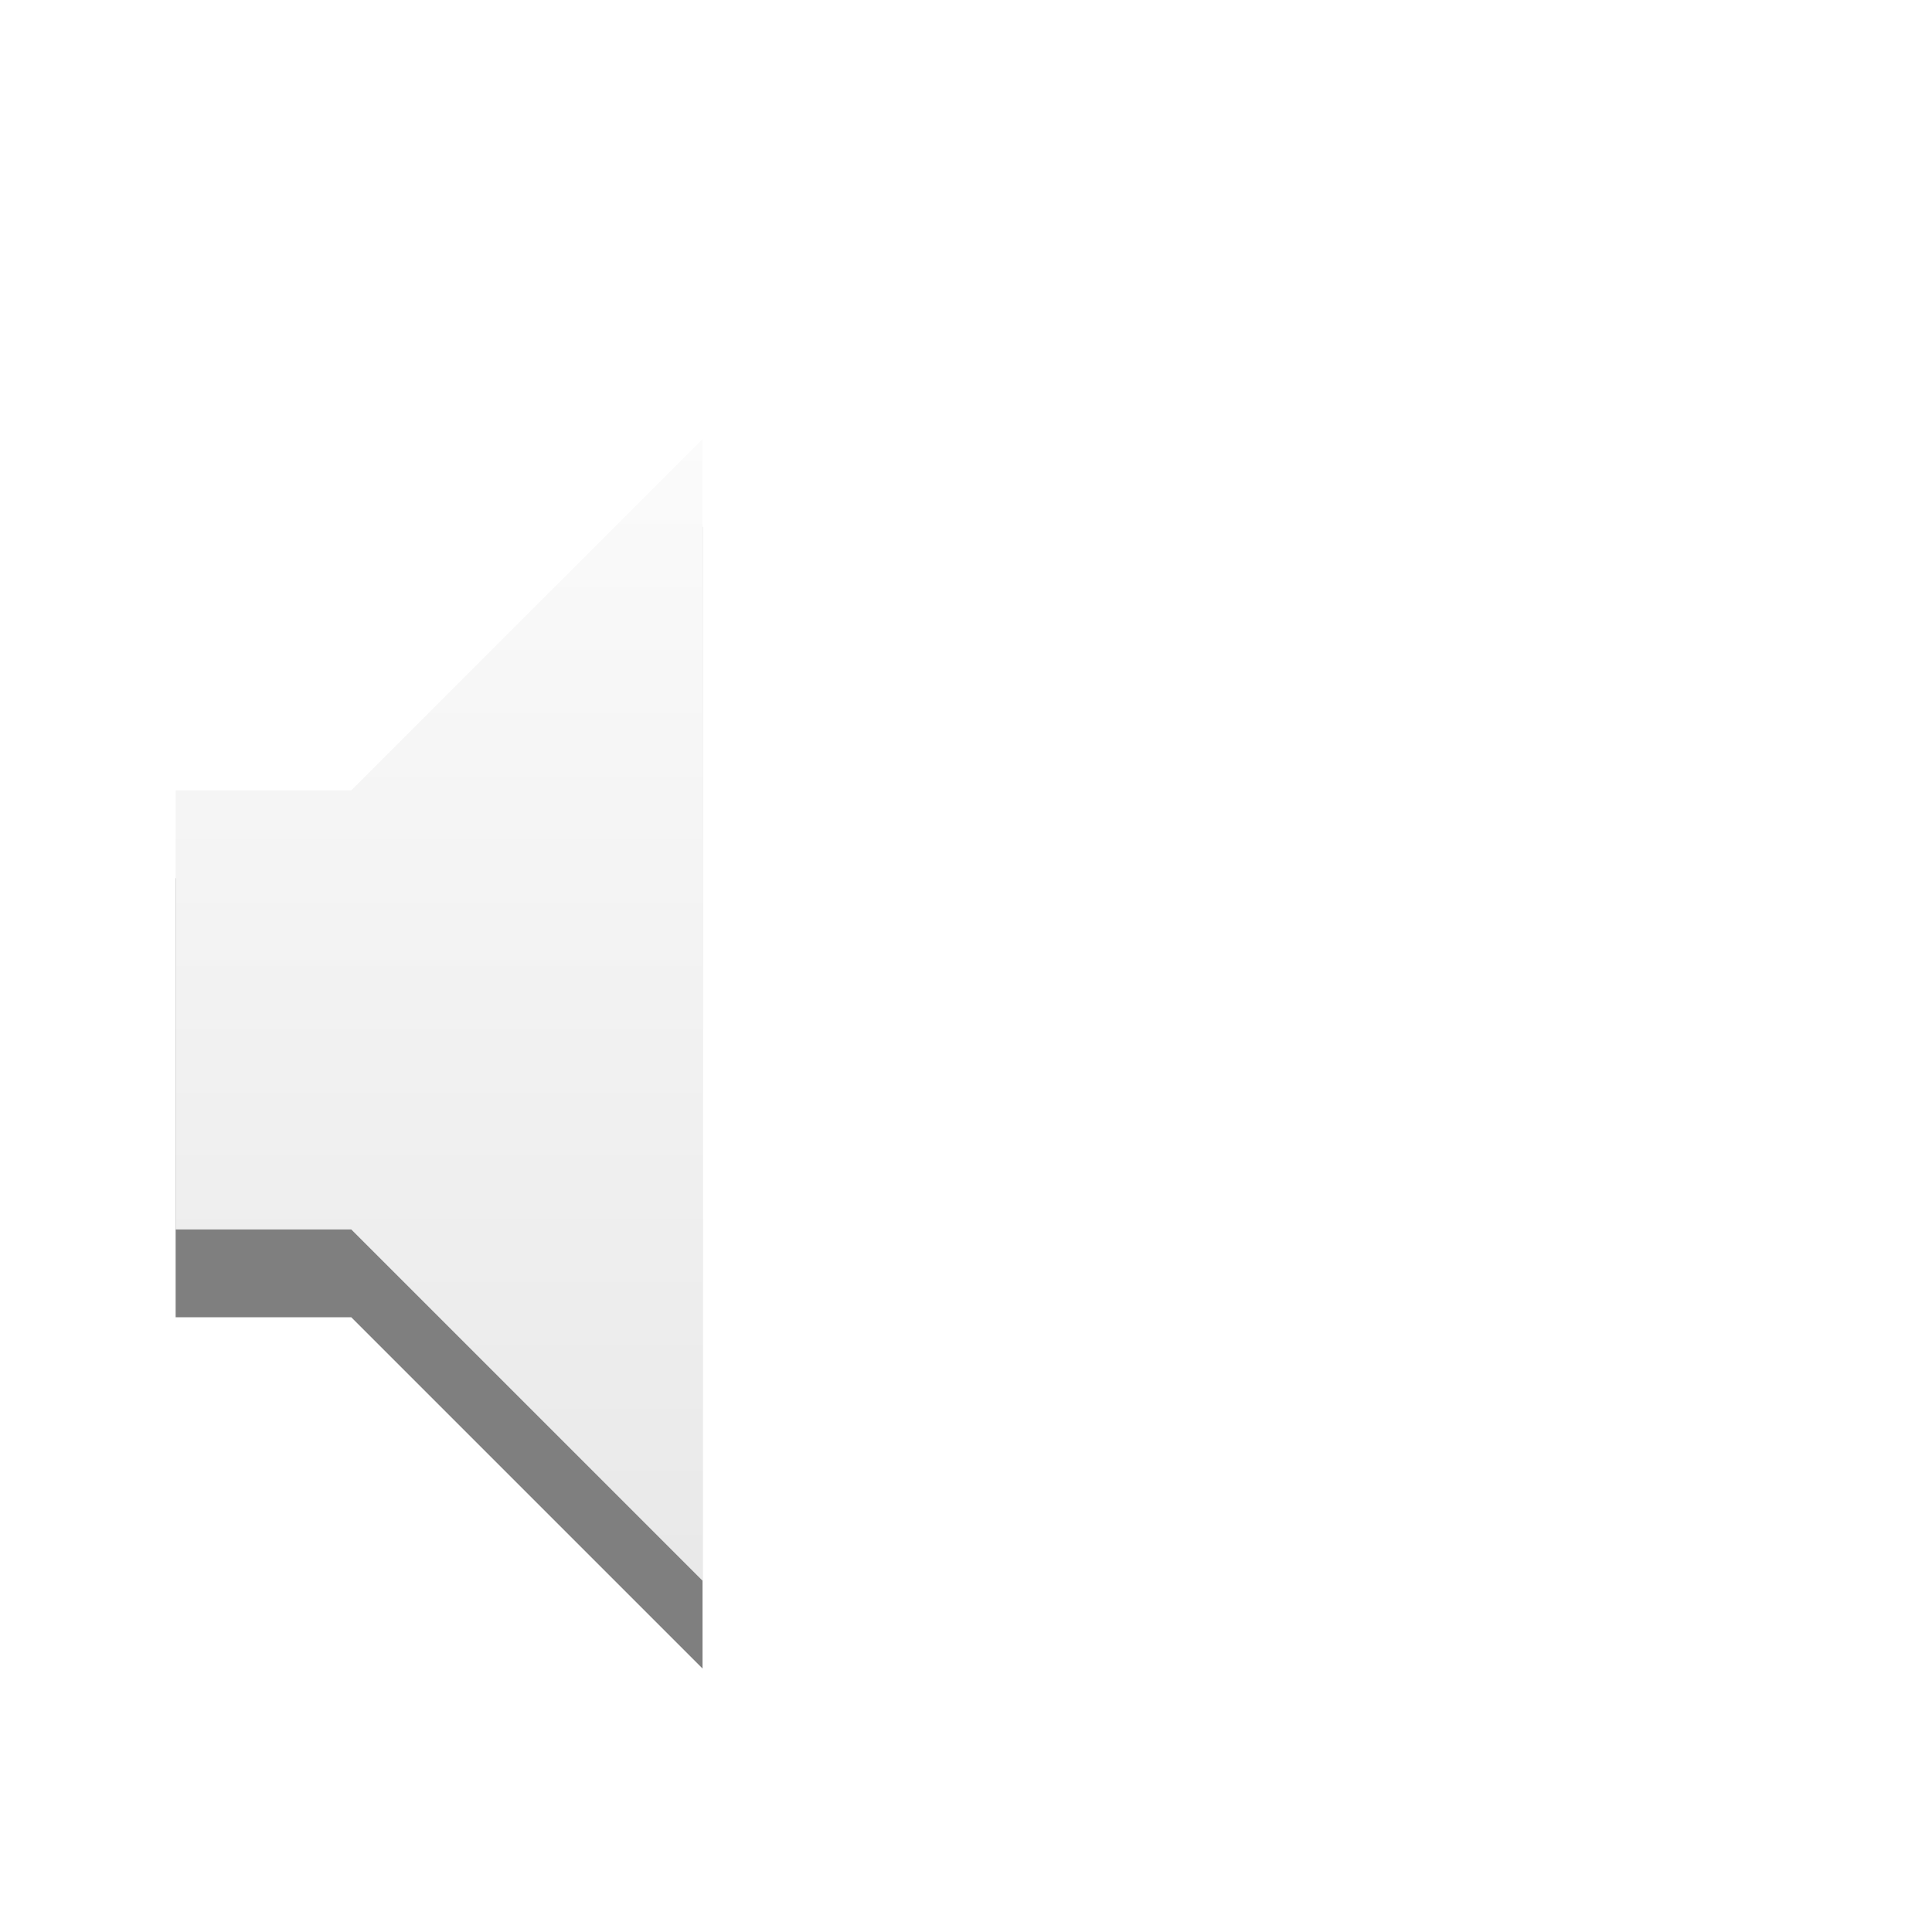
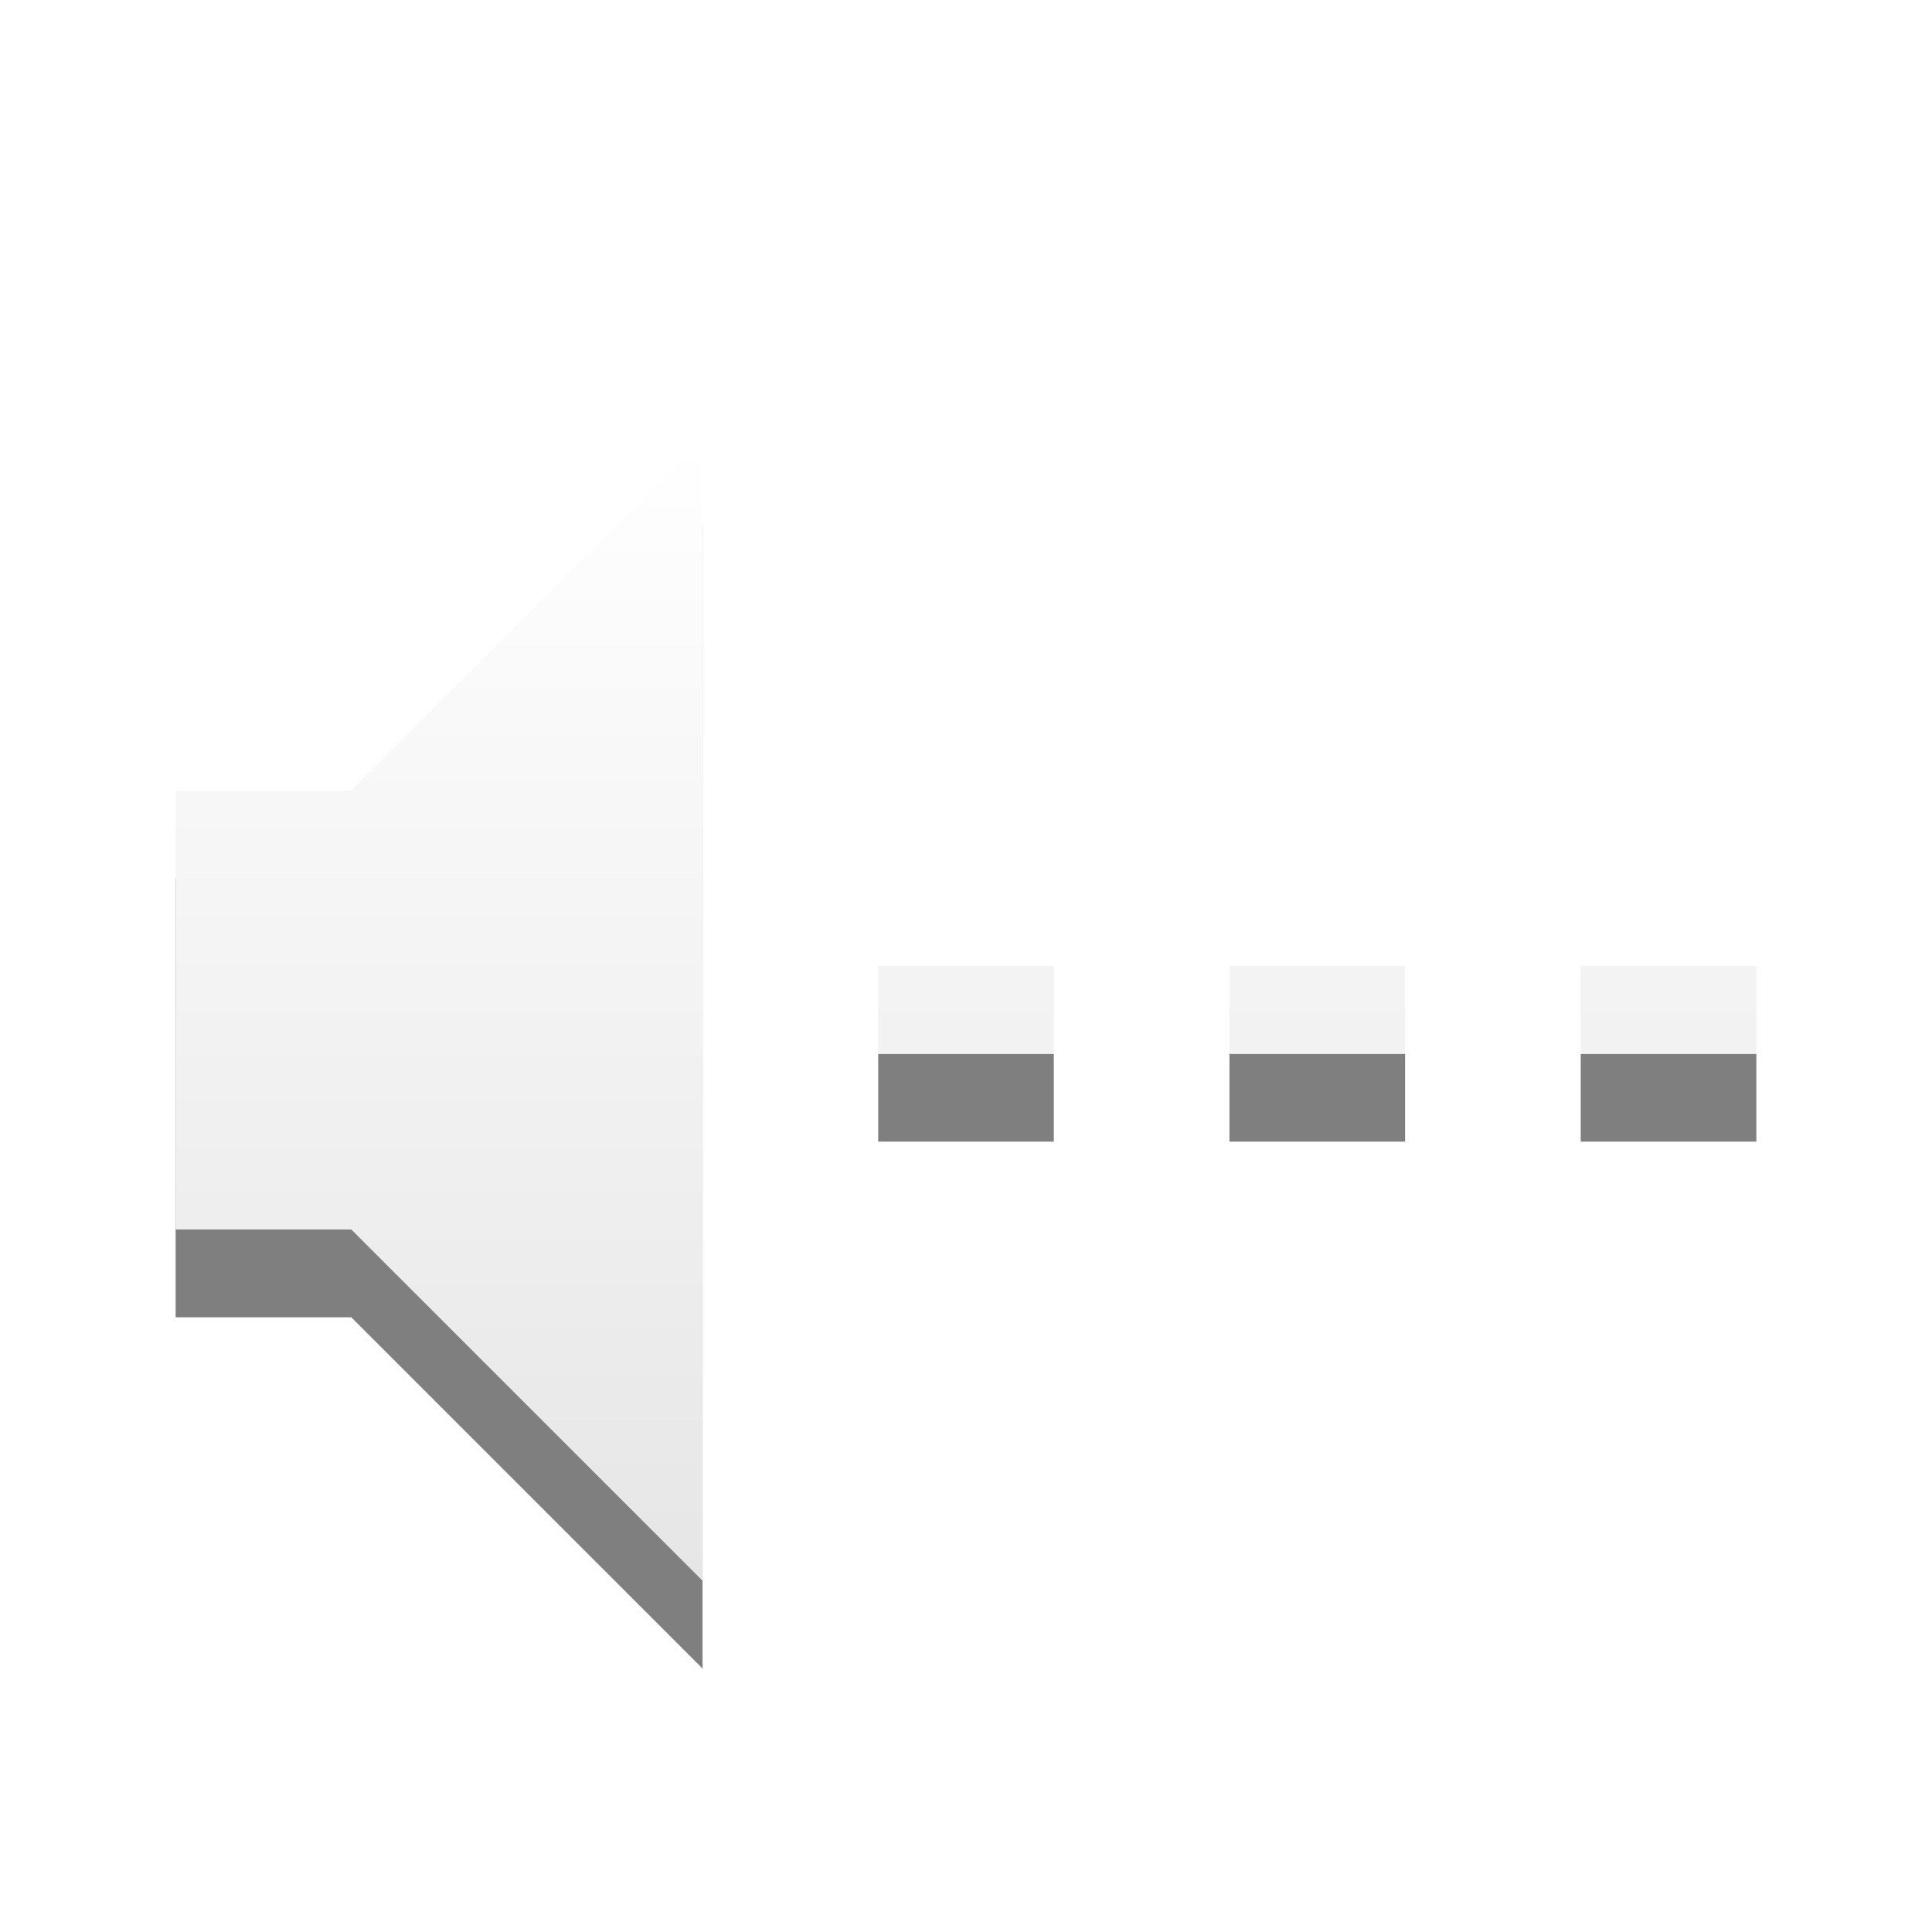
- <svg xmlns="http://www.w3.org/2000/svg" xmlns:xlink="http://www.w3.org/1999/xlink" version="1.0" width="22" height="22" id="svg4431">
-   <defs id="defs4433">
+ <svg xmlns="http://www.w3.org/2000/svg" xmlns:xlink="http://www.w3.org/1999/xlink" version="1.0" width="22" height="22" id="svg3208">
+   <defs id="defs3210">
+     <linearGradient x1="8.925" y1="6" x2="8.925" y2="19" id="linearGradient2868" xlink:href="#linearGradient3678" gradientUnits="userSpaceOnUse" gradientTransform="translate(-1.999938,-1)" />
+     <linearGradient id="linearGradient3678">
+       <stop id="stop3680" style="stop-color:#ffffff;stop-opacity:1" offset="0" />
+       <stop id="stop3682" style="stop-color:#e6e6e6;stop-opacity:1" offset="1" />
+     </linearGradient>
    <linearGradient x1="9" y1="3" x2="9" y2="21" id="linearGradient2393" xlink:href="#linearGradient3678" gradientUnits="userSpaceOnUse" gradientTransform="translate(-2,-1)" />
-     <linearGradient id="linearGradient3678">
-       <stop style="stop-color:#ffffff;stop-opacity:1;" offset="0" id="stop3680" />
-       <stop style="stop-color:#e6e6e6;stop-opacity:1;" offset="1" id="stop3682" />
-     </linearGradient>
-     <linearGradient gradientTransform="matrix(-0.4100229,0,0,0.5447147,78.02999,-3.845903)" gradientUnits="userSpaceOnUse" xlink:href="#linearGradient3678" id="linearGradient2388" y2="38.28" x2="159.686" y1="14.404" x1="159.686" />
  </defs>
-   <path d="M 2,10 L 2,15 L 4,15 L 8,19 L 8,6 L 4,10 L 2,10 z" id="path2387-4" style="opacity:0.5;fill:#000000;fill-opacity:1;fill-rule:evenodd;stroke:none" />
-   <path d="M 2,9 L 2,14 L 4,14 L 8,18 L 8,5 L 4,9 L 2,9 z" id="path2387" style="opacity:1;fill:url(#linearGradient2393);fill-opacity:1;fill-rule:evenodd;stroke:none" />
+   <path d="m 2,10 0,5 2,0 4,4 0,-13 -4,4 -2,0 z m 8,2 c 0.667,0 1.333,0 2,0 0,0.333 0,0.667 0,1 -0.667,0 -1.333,0 -2,0 0,-0.333 0,-0.667 0,-1 z m 8,0 c 0.667,0 1.333,0 2,0 0,0.333 0,0.667 0,1 -0.667,0 -1.333,0 -2,0 0,-0.333 0,-0.667 0,-1 z m -4,0 c 0.667,0 1.333,0 2,0 0,0.333 0,0.667 0,1 -0.667,0 -1.333,0 -2,0 0,-0.333 0,-0.667 0,-1 z" id="path2387-4" style="opacity:0.5;fill:#000000;fill-opacity:1;fill-rule:evenodd;stroke:none" />
+   <path d="m 2,9 0,5 2,0 4,4 0,-13 -4,4 -2,0 z m 8,2 c 0.667,0 1.333,0 2,0 0,0.333 0,0.667 0,1 -0.667,0 -1.333,0 -2,0 0,-0.333 0,-0.667 0,-1 z m 8,0 c 0.667,0 1.333,0 2,0 0,0.333 0,0.667 0,1 -0.667,0 -1.333,0 -2,0 0,-0.333 0,-0.667 0,-1 z m -4,0 c 0.667,0 1.333,0 2,0 0,0.333 0,0.667 0,1 -0.667,0 -1.333,0 -2,0 0,-0.333 0,-0.667 0,-1 z" id="path2387" style="fill:url(#linearGradient2868);fill-opacity:1;fill-rule:evenodd;stroke:none" />
</svg>
